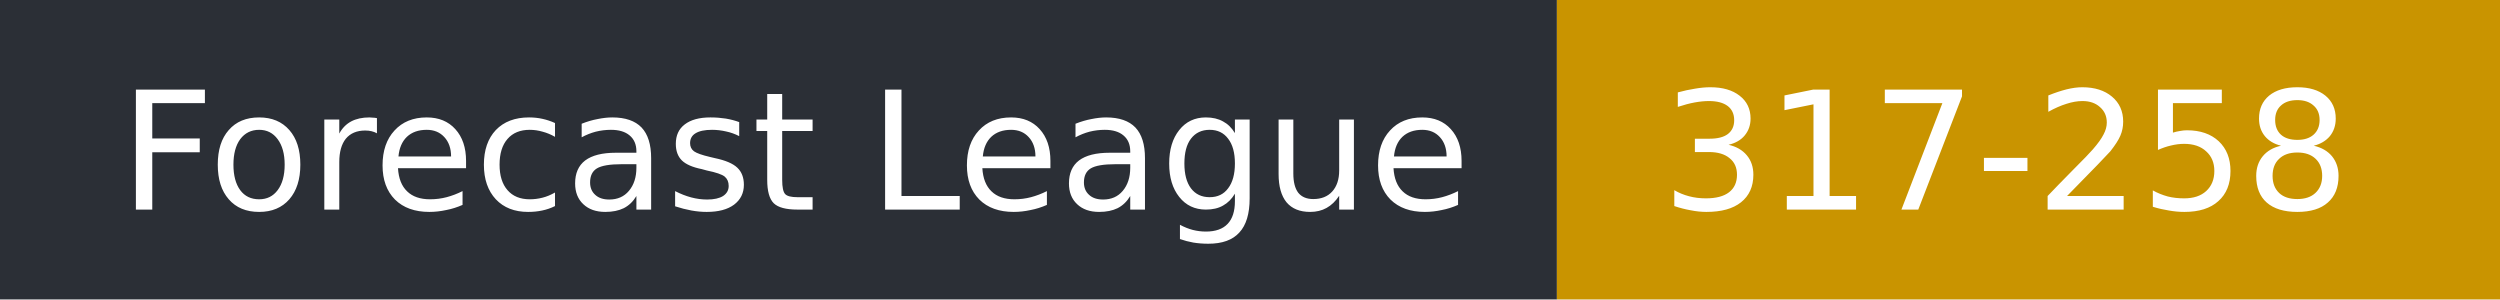
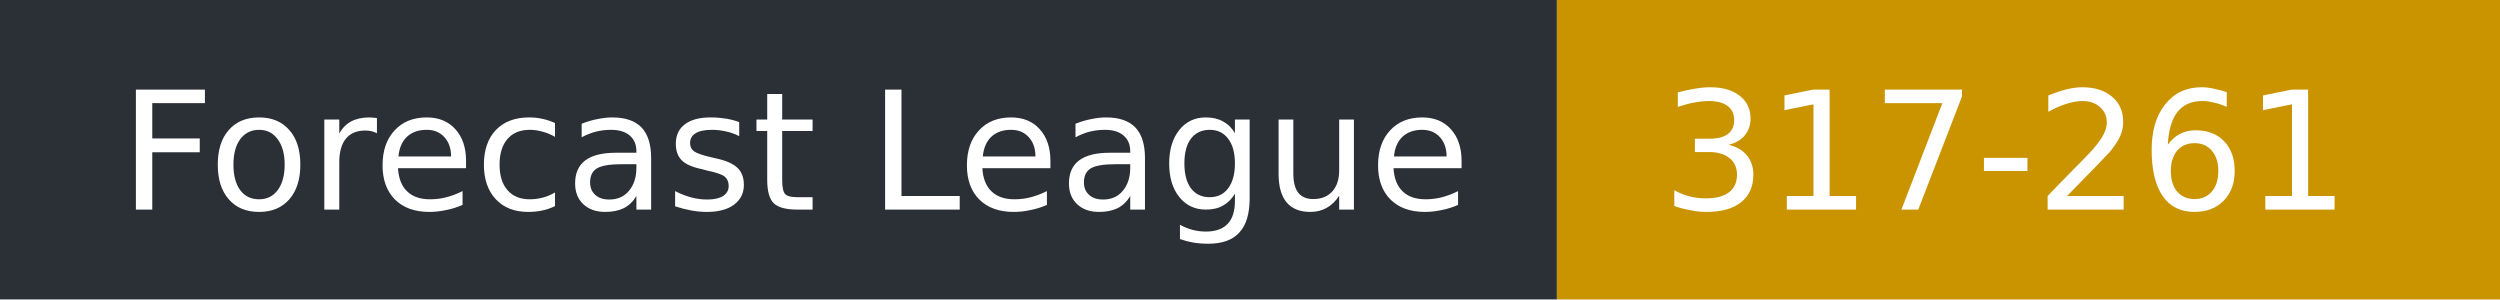
- <svg xmlns="http://www.w3.org/2000/svg" width="167" height="20" role="img" aria-label="Forecast League: 317-258">
+ <svg xmlns="http://www.w3.org/2000/svg" width="167" height="20" role="img" aria-label="Forecast League: 317-261">
  <rect width="104" height="20" fill="#2b2f36" />
  <rect x="104" width="63" height="20" fill="#c99400" />
  <g fill="#fff" font-family="Verdana,DejaVu Sans,sans-serif" font-size="11">
    <text x="8" y="14">Forecast League</text>
-     <text x="111" y="14">317-258</text>
+     <text x="111" y="14">317-261</text>
  </g>
</svg>
